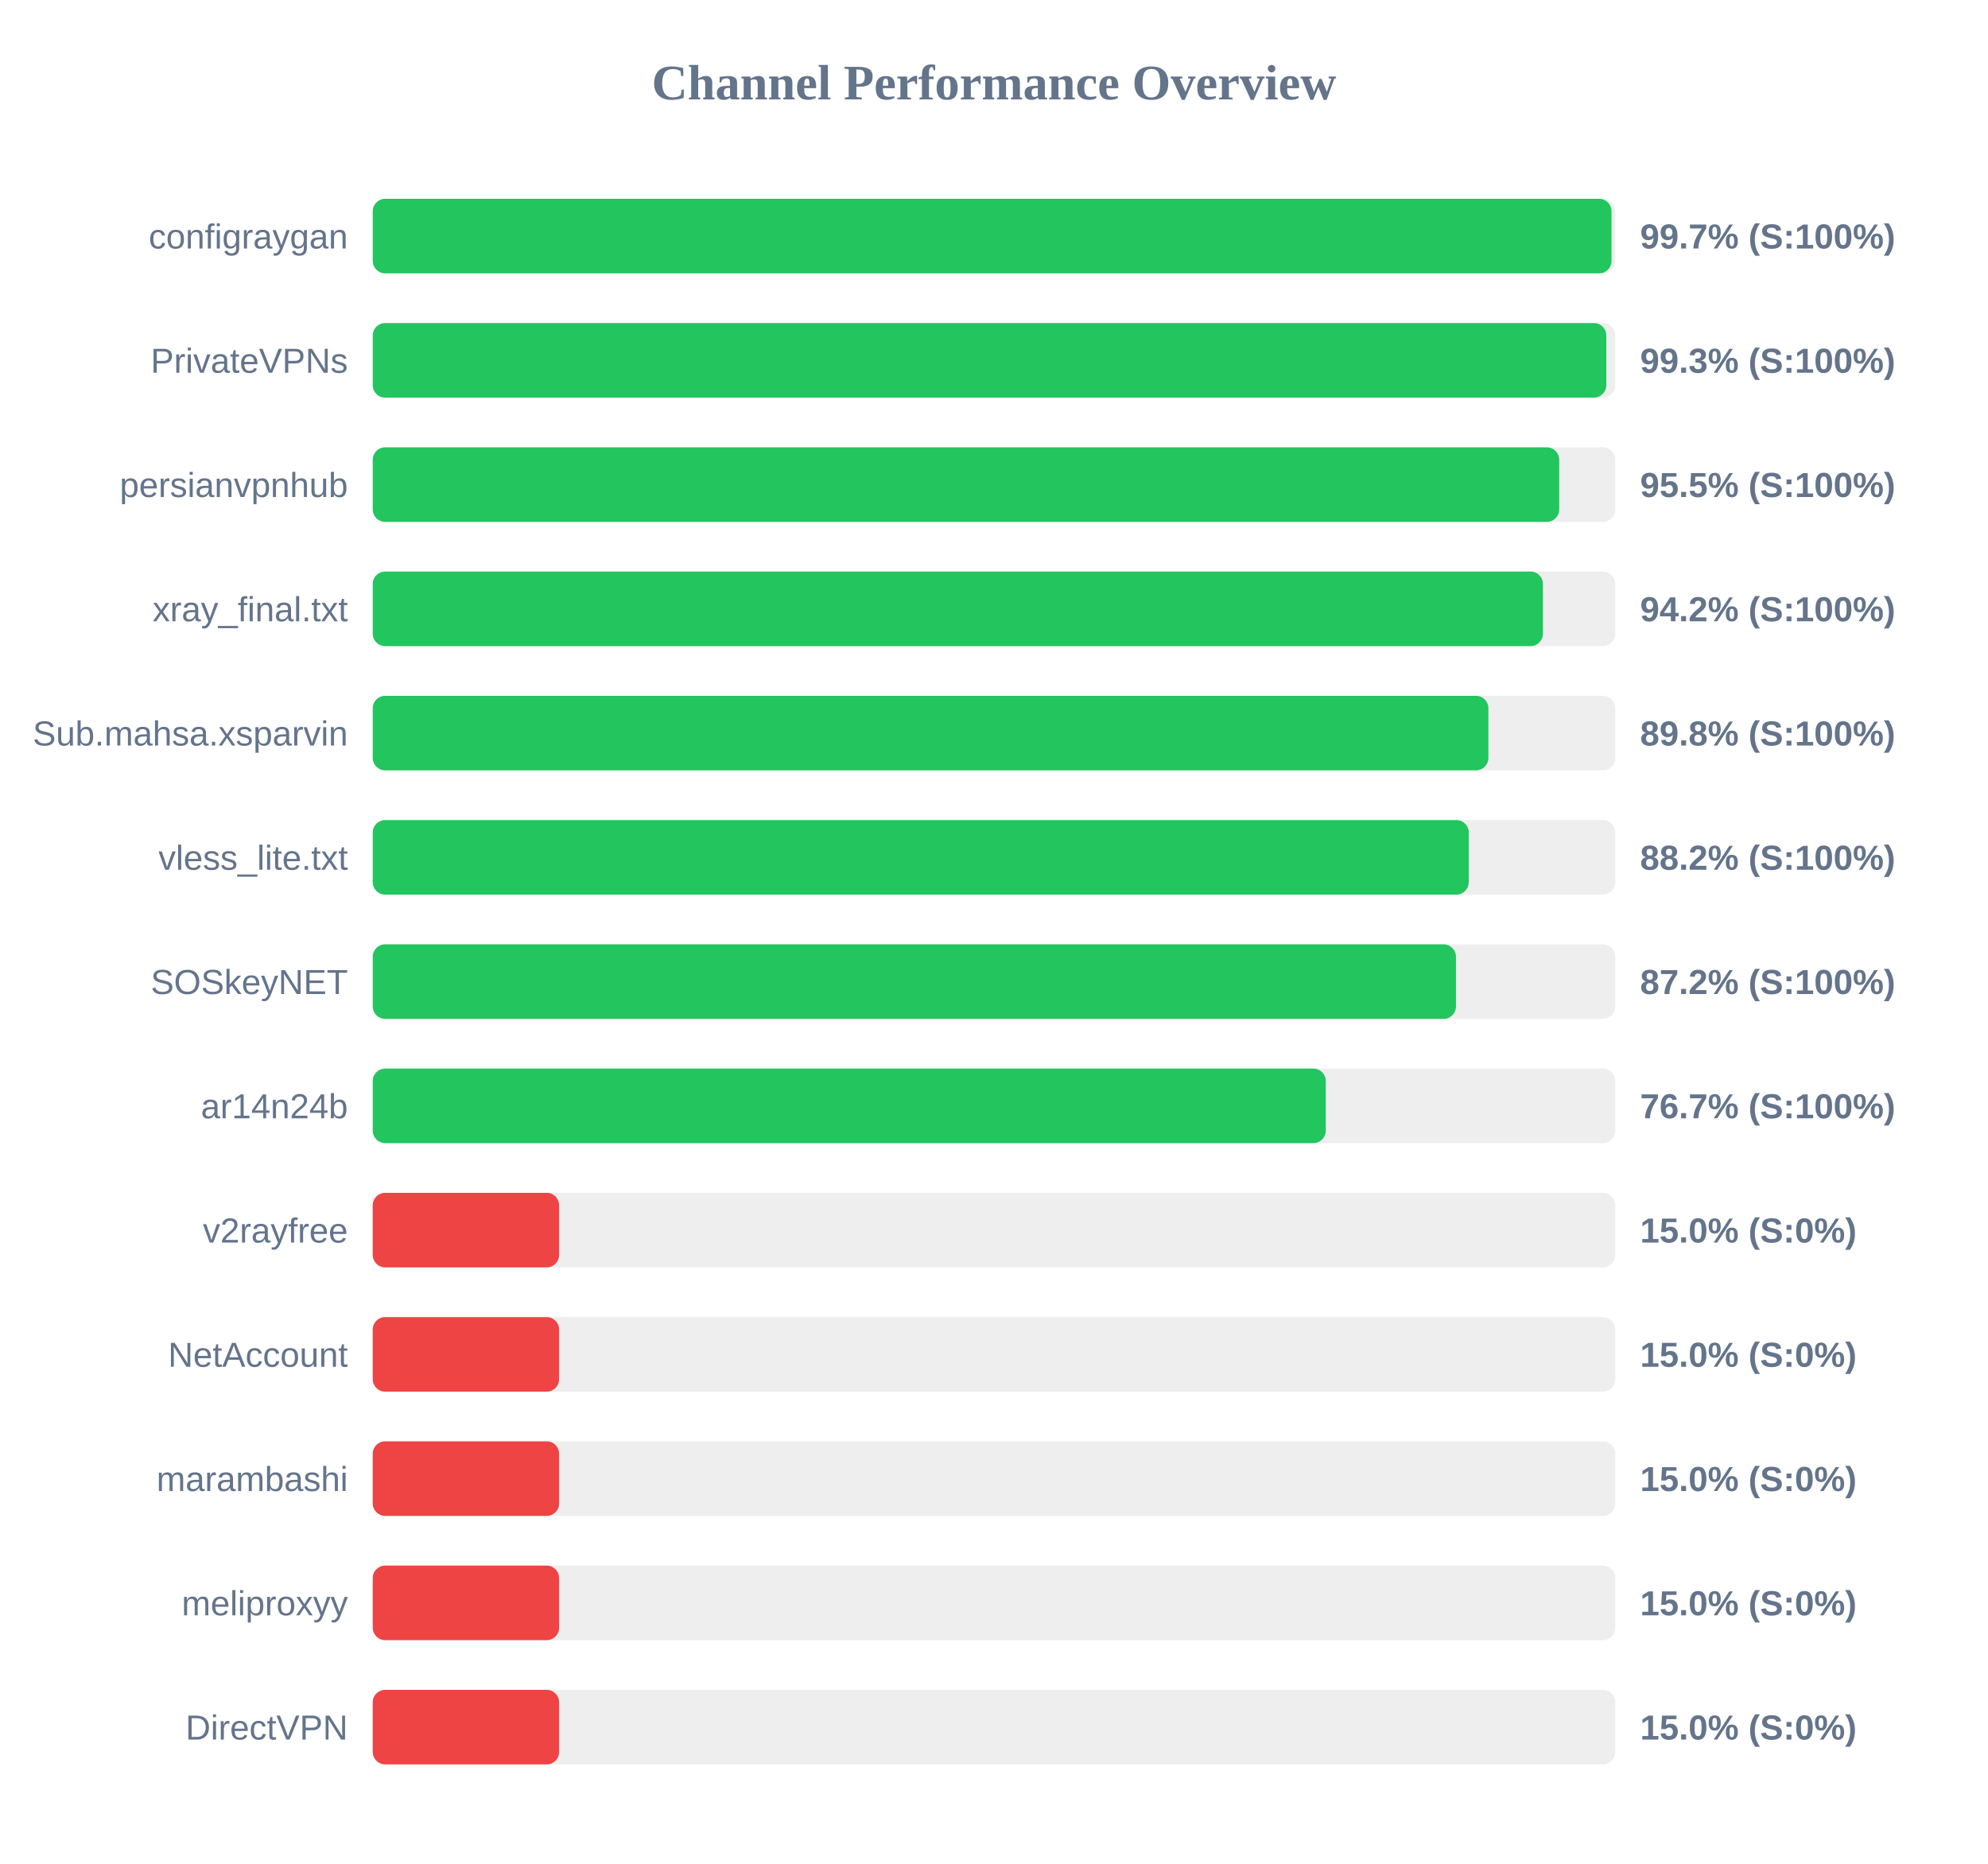
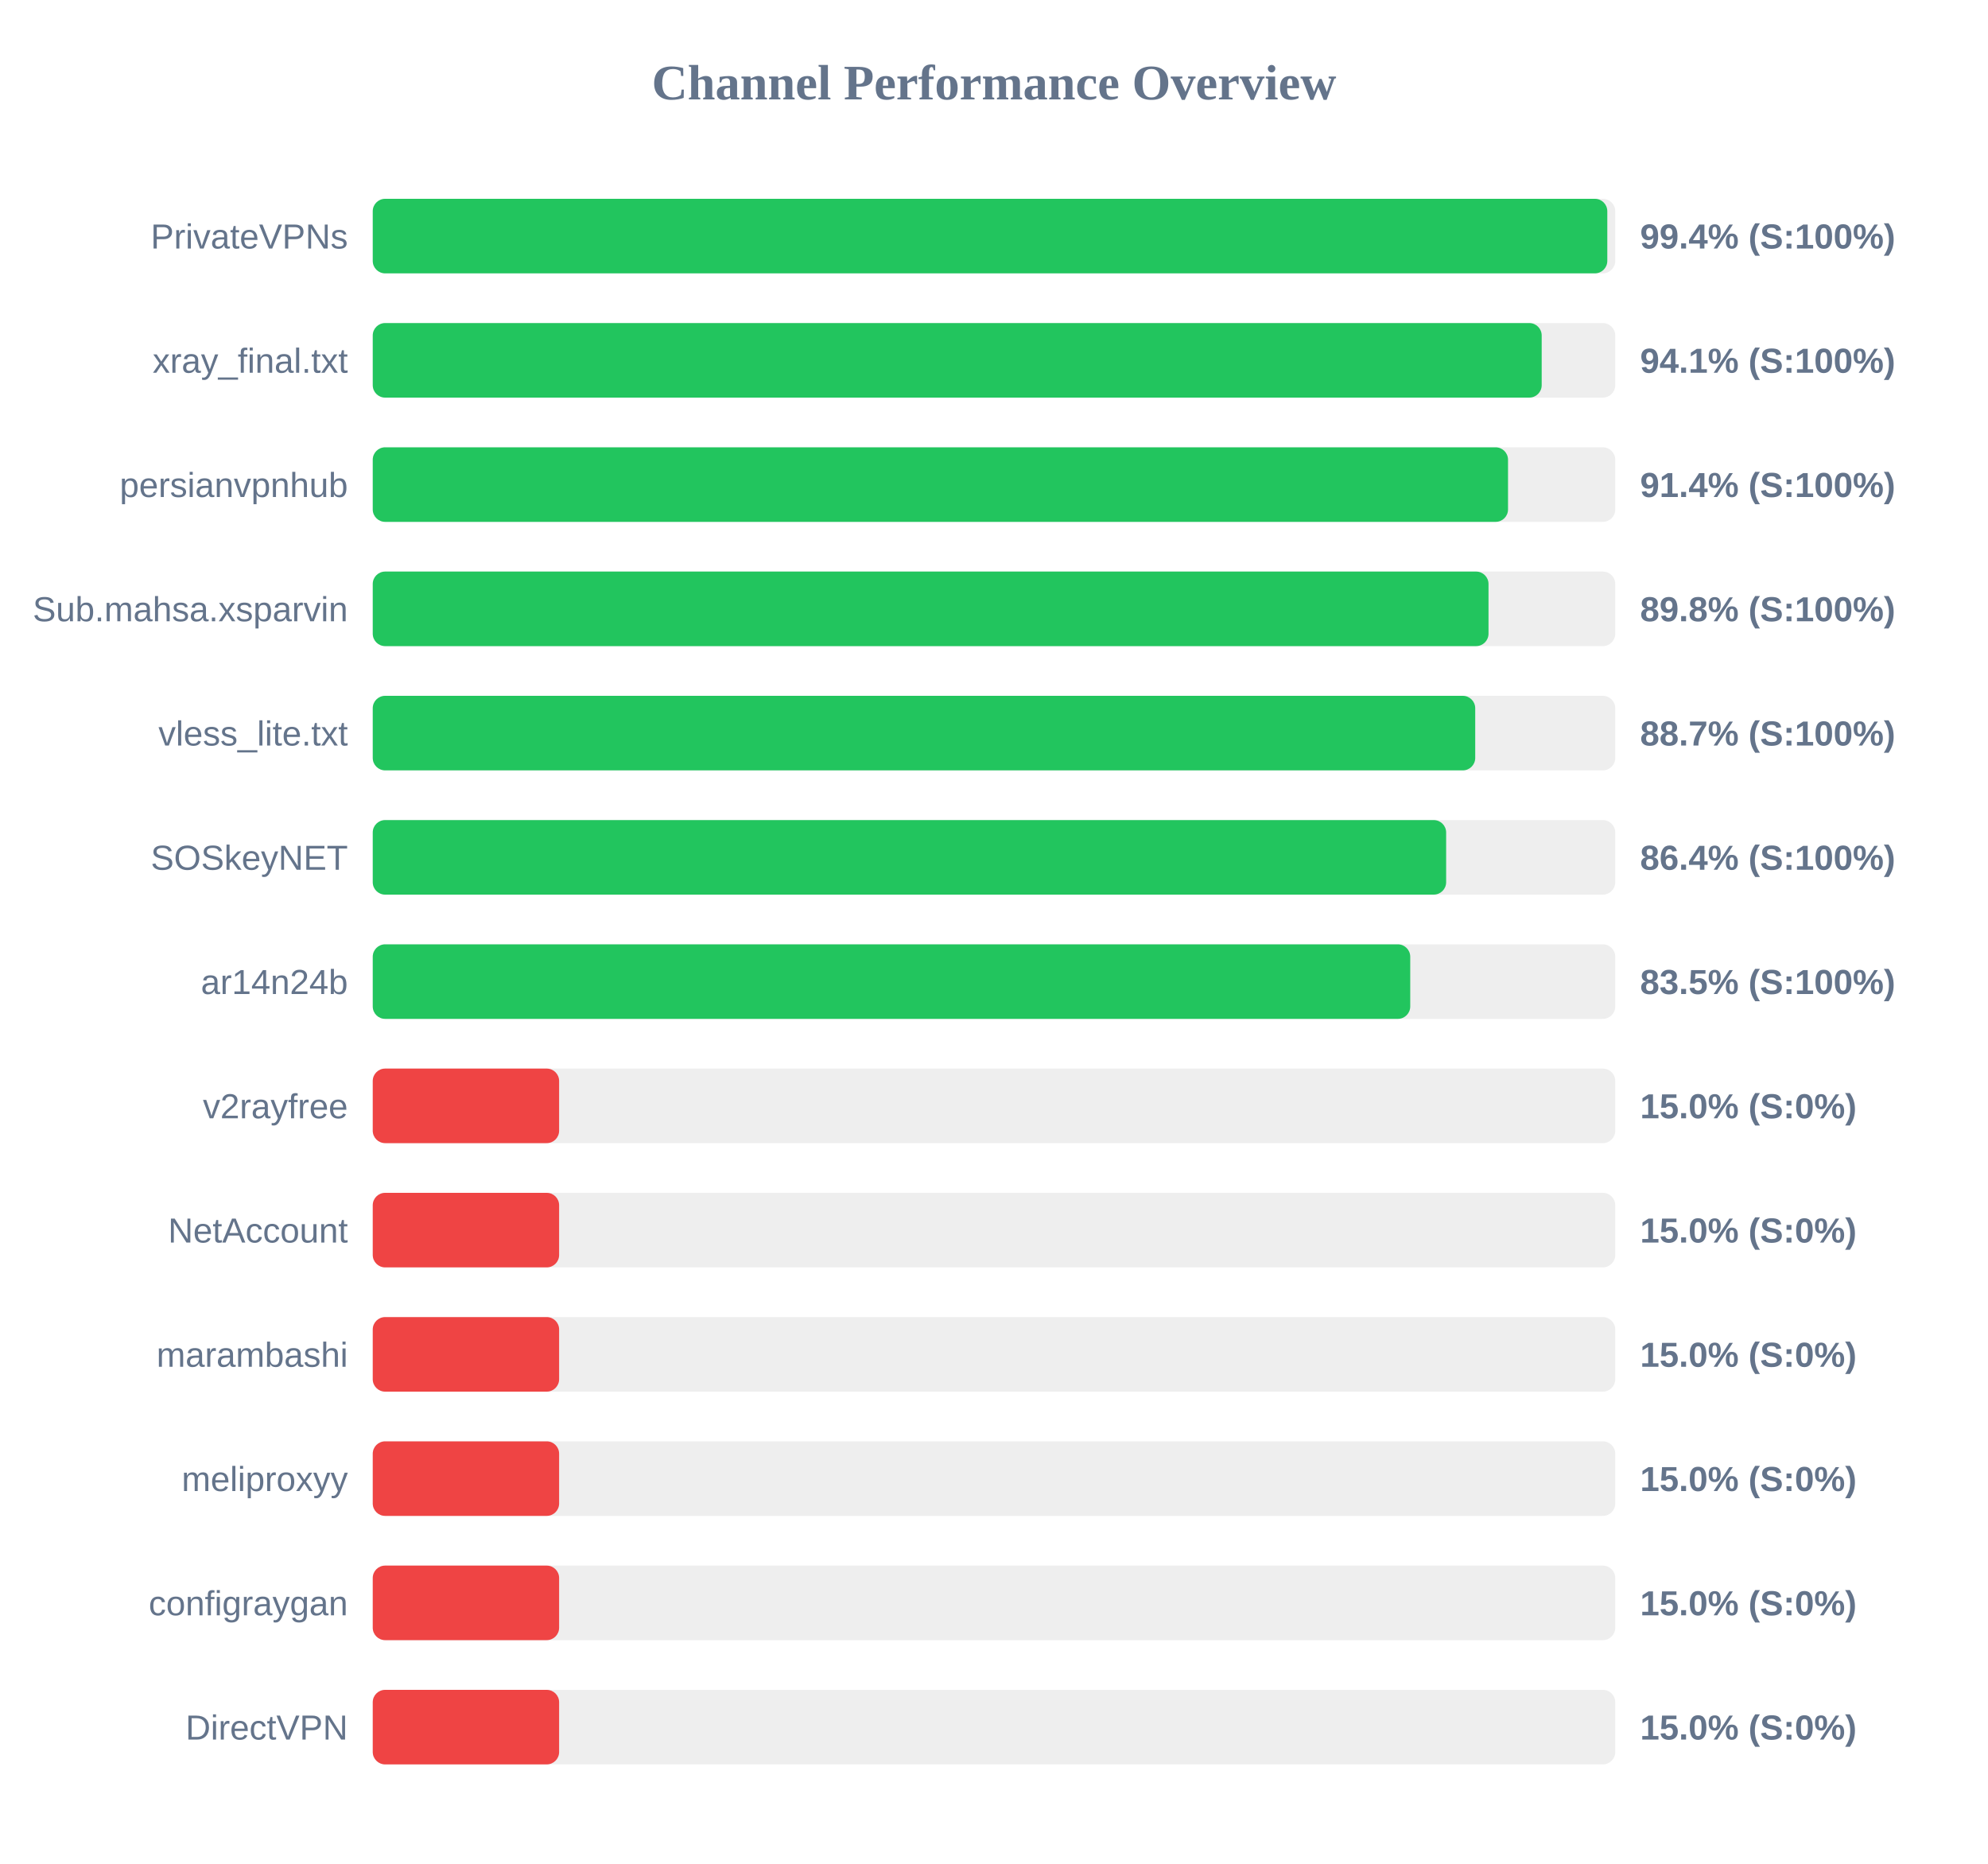
<svg xmlns="http://www.w3.org/2000/svg" width="800" height="750" version="1.1">
  <style>
        .row { font: 14px Arial; fill: #64748b; }
        .score { font: bold 14px Arial; fill: #64748b; }
    </style>
  <text x="400" y="40" text-anchor="middle" font-size="20px" font-weight="bold" fill="#64748b">Channel Performance Overview</text>
  <rect x="150" y="80" width="500" height="30" fill="#eee" rx="5" />
-   <rect x="150" y="80" width="498.5" height="30" fill="#22c55e" rx="5" />
-   <text x="140" y="100" text-anchor="end" class="row">configraygan</text>
-   <text x="660" y="100" text-anchor="start" class="score">99.7% (S:100%)</text>
+   <rect x="150" y="80" width="496.8" height="30" fill="#22c55e" rx="5" />
+   <text x="140" y="100" text-anchor="end" class="row">PrivateVPNs</text>
+   <text x="660" y="100" text-anchor="start" class="score">99.4% (S:100%)</text>
  <rect x="150" y="130" width="500" height="30" fill="#eee" rx="5" />
-   <rect x="150" y="130" width="496.4" height="30" fill="#22c55e" rx="5" />
-   <text x="140" y="150" text-anchor="end" class="row">PrivateVPNs</text>
-   <text x="660" y="150" text-anchor="start" class="score">99.3% (S:100%)</text>
+   <rect x="150" y="130" width="470.4" height="30" fill="#22c55e" rx="5" />
+   <text x="140" y="150" text-anchor="end" class="row">xray_final.txt</text>
+   <text x="660" y="150" text-anchor="start" class="score">94.1% (S:100%)</text>
  <rect x="150" y="180" width="500" height="30" fill="#eee" rx="5" />
-   <rect x="150" y="180" width="477.45" height="30" fill="#22c55e" rx="5" />
+   <rect x="150" y="180" width="456.85" height="30" fill="#22c55e" rx="5" />
  <text x="140" y="200" text-anchor="end" class="row">persianvpnhub</text>
-   <text x="660" y="200" text-anchor="start" class="score">95.5% (S:100%)</text>
+   <text x="660" y="200" text-anchor="start" class="score">91.4% (S:100%)</text>
  <rect x="150" y="230" width="500" height="30" fill="#eee" rx="5" />
-   <rect x="150" y="230" width="470.9" height="30" fill="#22c55e" rx="5" />
-   <text x="140" y="250" text-anchor="end" class="row">xray_final.txt</text>
-   <text x="660" y="250" text-anchor="start" class="score">94.2% (S:100%)</text>
+   <rect x="150" y="230" width="449.0" height="30" fill="#22c55e" rx="5" />
+   <text x="140" y="250" text-anchor="end" class="row">Sub.mahsa.xsparvin</text>
+   <text x="660" y="250" text-anchor="start" class="score">89.8% (S:100%)</text>
  <rect x="150" y="280" width="500" height="30" fill="#eee" rx="5" />
-   <rect x="150" y="280" width="448.95" height="30" fill="#22c55e" rx="5" />
-   <text x="140" y="300" text-anchor="end" class="row">Sub.mahsa.xsparvin</text>
-   <text x="660" y="300" text-anchor="start" class="score">89.8% (S:100%)</text>
+   <rect x="150" y="280" width="443.65" height="30" fill="#22c55e" rx="5" />
+   <text x="140" y="300" text-anchor="end" class="row">vless_lite.txt</text>
+   <text x="660" y="300" text-anchor="start" class="score">88.7% (S:100%)</text>
  <rect x="150" y="330" width="500" height="30" fill="#eee" rx="5" />
-   <rect x="150" y="330" width="441.05" height="30" fill="#22c55e" rx="5" />
-   <text x="140" y="350" text-anchor="end" class="row">vless_lite.txt</text>
-   <text x="660" y="350" text-anchor="start" class="score">88.2% (S:100%)</text>
+   <rect x="150" y="330" width="431.95" height="30" fill="#22c55e" rx="5" />
+   <text x="140" y="350" text-anchor="end" class="row">SOSkeyNET</text>
+   <text x="660" y="350" text-anchor="start" class="score">86.4% (S:100%)</text>
  <rect x="150" y="380" width="500" height="30" fill="#eee" rx="5" />
-   <rect x="150" y="380" width="435.9" height="30" fill="#22c55e" rx="5" />
-   <text x="140" y="400" text-anchor="end" class="row">SOSkeyNET</text>
-   <text x="660" y="400" text-anchor="start" class="score">87.2% (S:100%)</text>
+   <rect x="150" y="380" width="417.5" height="30" fill="#22c55e" rx="5" />
+   <text x="140" y="400" text-anchor="end" class="row">ar14n24b</text>
+   <text x="660" y="400" text-anchor="start" class="score">83.5% (S:100%)</text>
  <rect x="150" y="430" width="500" height="30" fill="#eee" rx="5" />
-   <rect x="150" y="430" width="383.5" height="30" fill="#22c55e" rx="5" />
-   <text x="140" y="450" text-anchor="end" class="row">ar14n24b</text>
-   <text x="660" y="450" text-anchor="start" class="score">76.7% (S:100%)</text>
+   <rect x="150" y="430" width="75.0" height="30" fill="#ef4444" rx="5" />
+   <text x="140" y="450" text-anchor="end" class="row">v2rayfree</text>
+   <text x="660" y="450" text-anchor="start" class="score">15.0% (S:0%)</text>
  <rect x="150" y="480" width="500" height="30" fill="#eee" rx="5" />
  <rect x="150" y="480" width="75.0" height="30" fill="#ef4444" rx="5" />
-   <text x="140" y="500" text-anchor="end" class="row">v2rayfree</text>
+   <text x="140" y="500" text-anchor="end" class="row">NetAccount</text>
  <text x="660" y="500" text-anchor="start" class="score">15.0% (S:0%)</text>
  <rect x="150" y="530" width="500" height="30" fill="#eee" rx="5" />
  <rect x="150" y="530" width="75.0" height="30" fill="#ef4444" rx="5" />
-   <text x="140" y="550" text-anchor="end" class="row">NetAccount</text>
+   <text x="140" y="550" text-anchor="end" class="row">marambashi</text>
  <text x="660" y="550" text-anchor="start" class="score">15.0% (S:0%)</text>
  <rect x="150" y="580" width="500" height="30" fill="#eee" rx="5" />
  <rect x="150" y="580" width="75.0" height="30" fill="#ef4444" rx="5" />
-   <text x="140" y="600" text-anchor="end" class="row">marambashi</text>
+   <text x="140" y="600" text-anchor="end" class="row">meliproxyy</text>
  <text x="660" y="600" text-anchor="start" class="score">15.0% (S:0%)</text>
  <rect x="150" y="630" width="500" height="30" fill="#eee" rx="5" />
  <rect x="150" y="630" width="75.0" height="30" fill="#ef4444" rx="5" />
-   <text x="140" y="650" text-anchor="end" class="row">meliproxyy</text>
+   <text x="140" y="650" text-anchor="end" class="row">configraygan</text>
  <text x="660" y="650" text-anchor="start" class="score">15.0% (S:0%)</text>
  <rect x="150" y="680" width="500" height="30" fill="#eee" rx="5" />
  <rect x="150" y="680" width="75.0" height="30" fill="#ef4444" rx="5" />
  <text x="140" y="700" text-anchor="end" class="row">DirectVPN</text>
  <text x="660" y="700" text-anchor="start" class="score">15.0% (S:0%)</text>
</svg>
